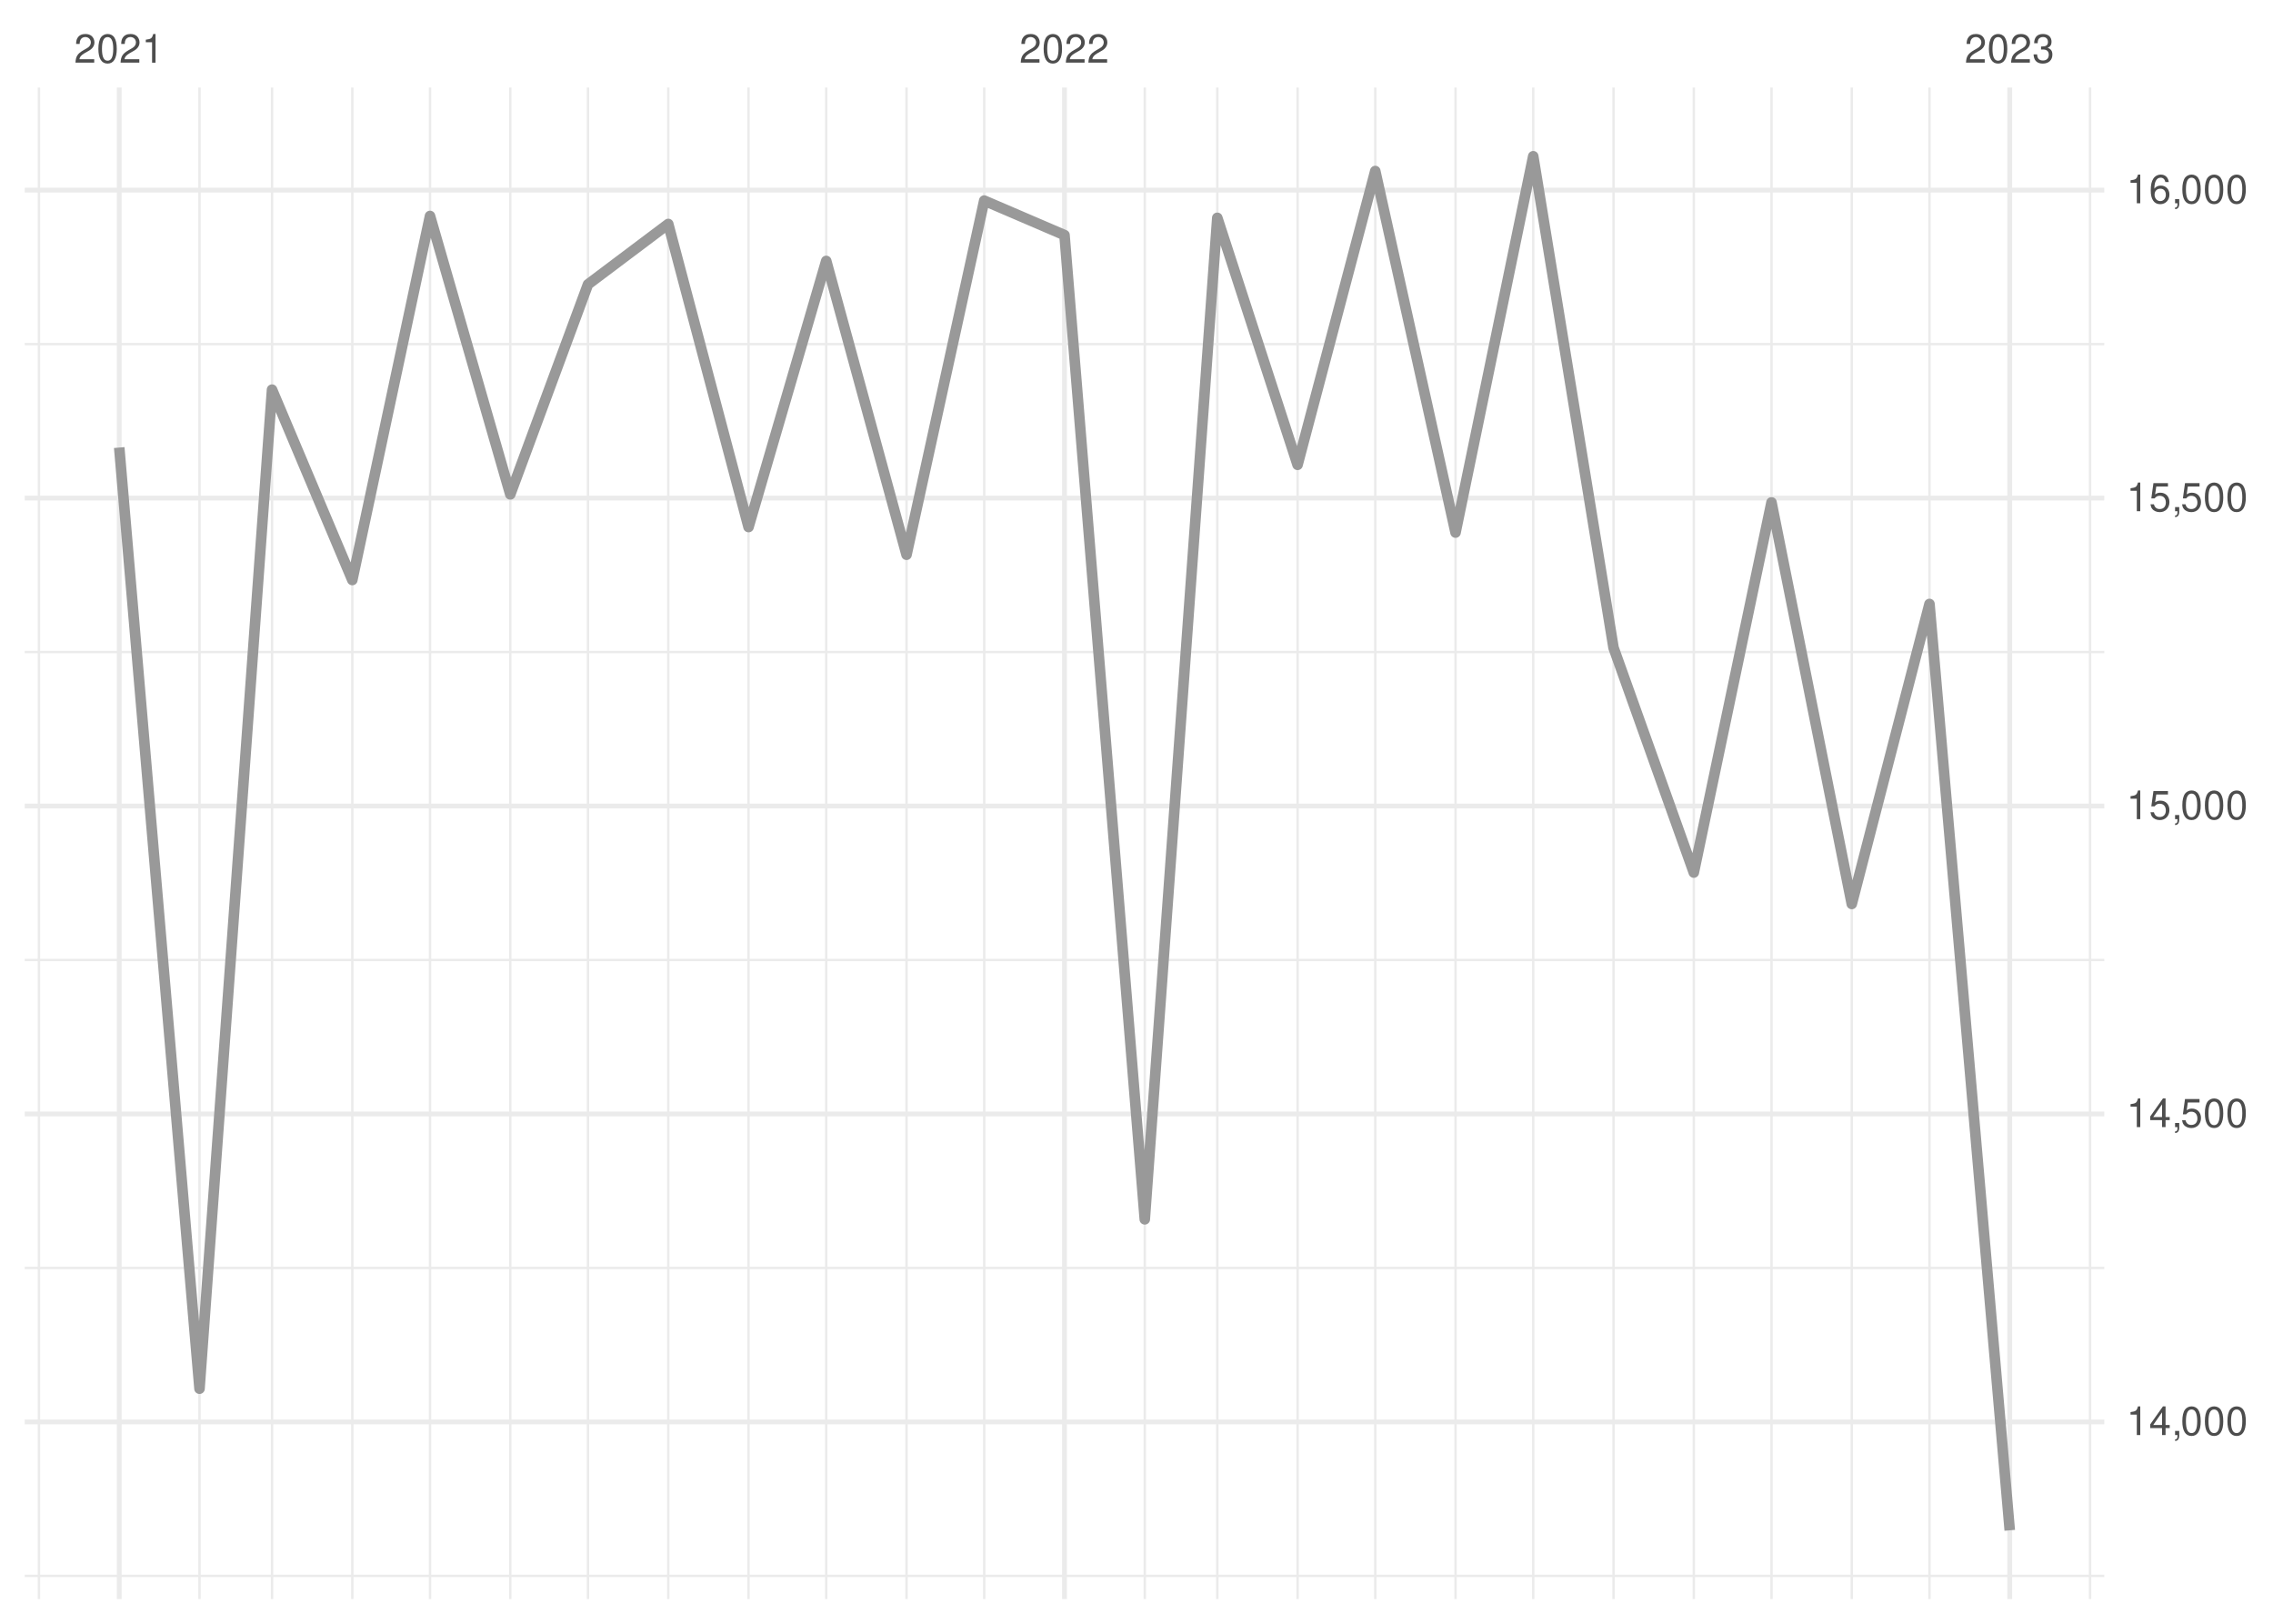
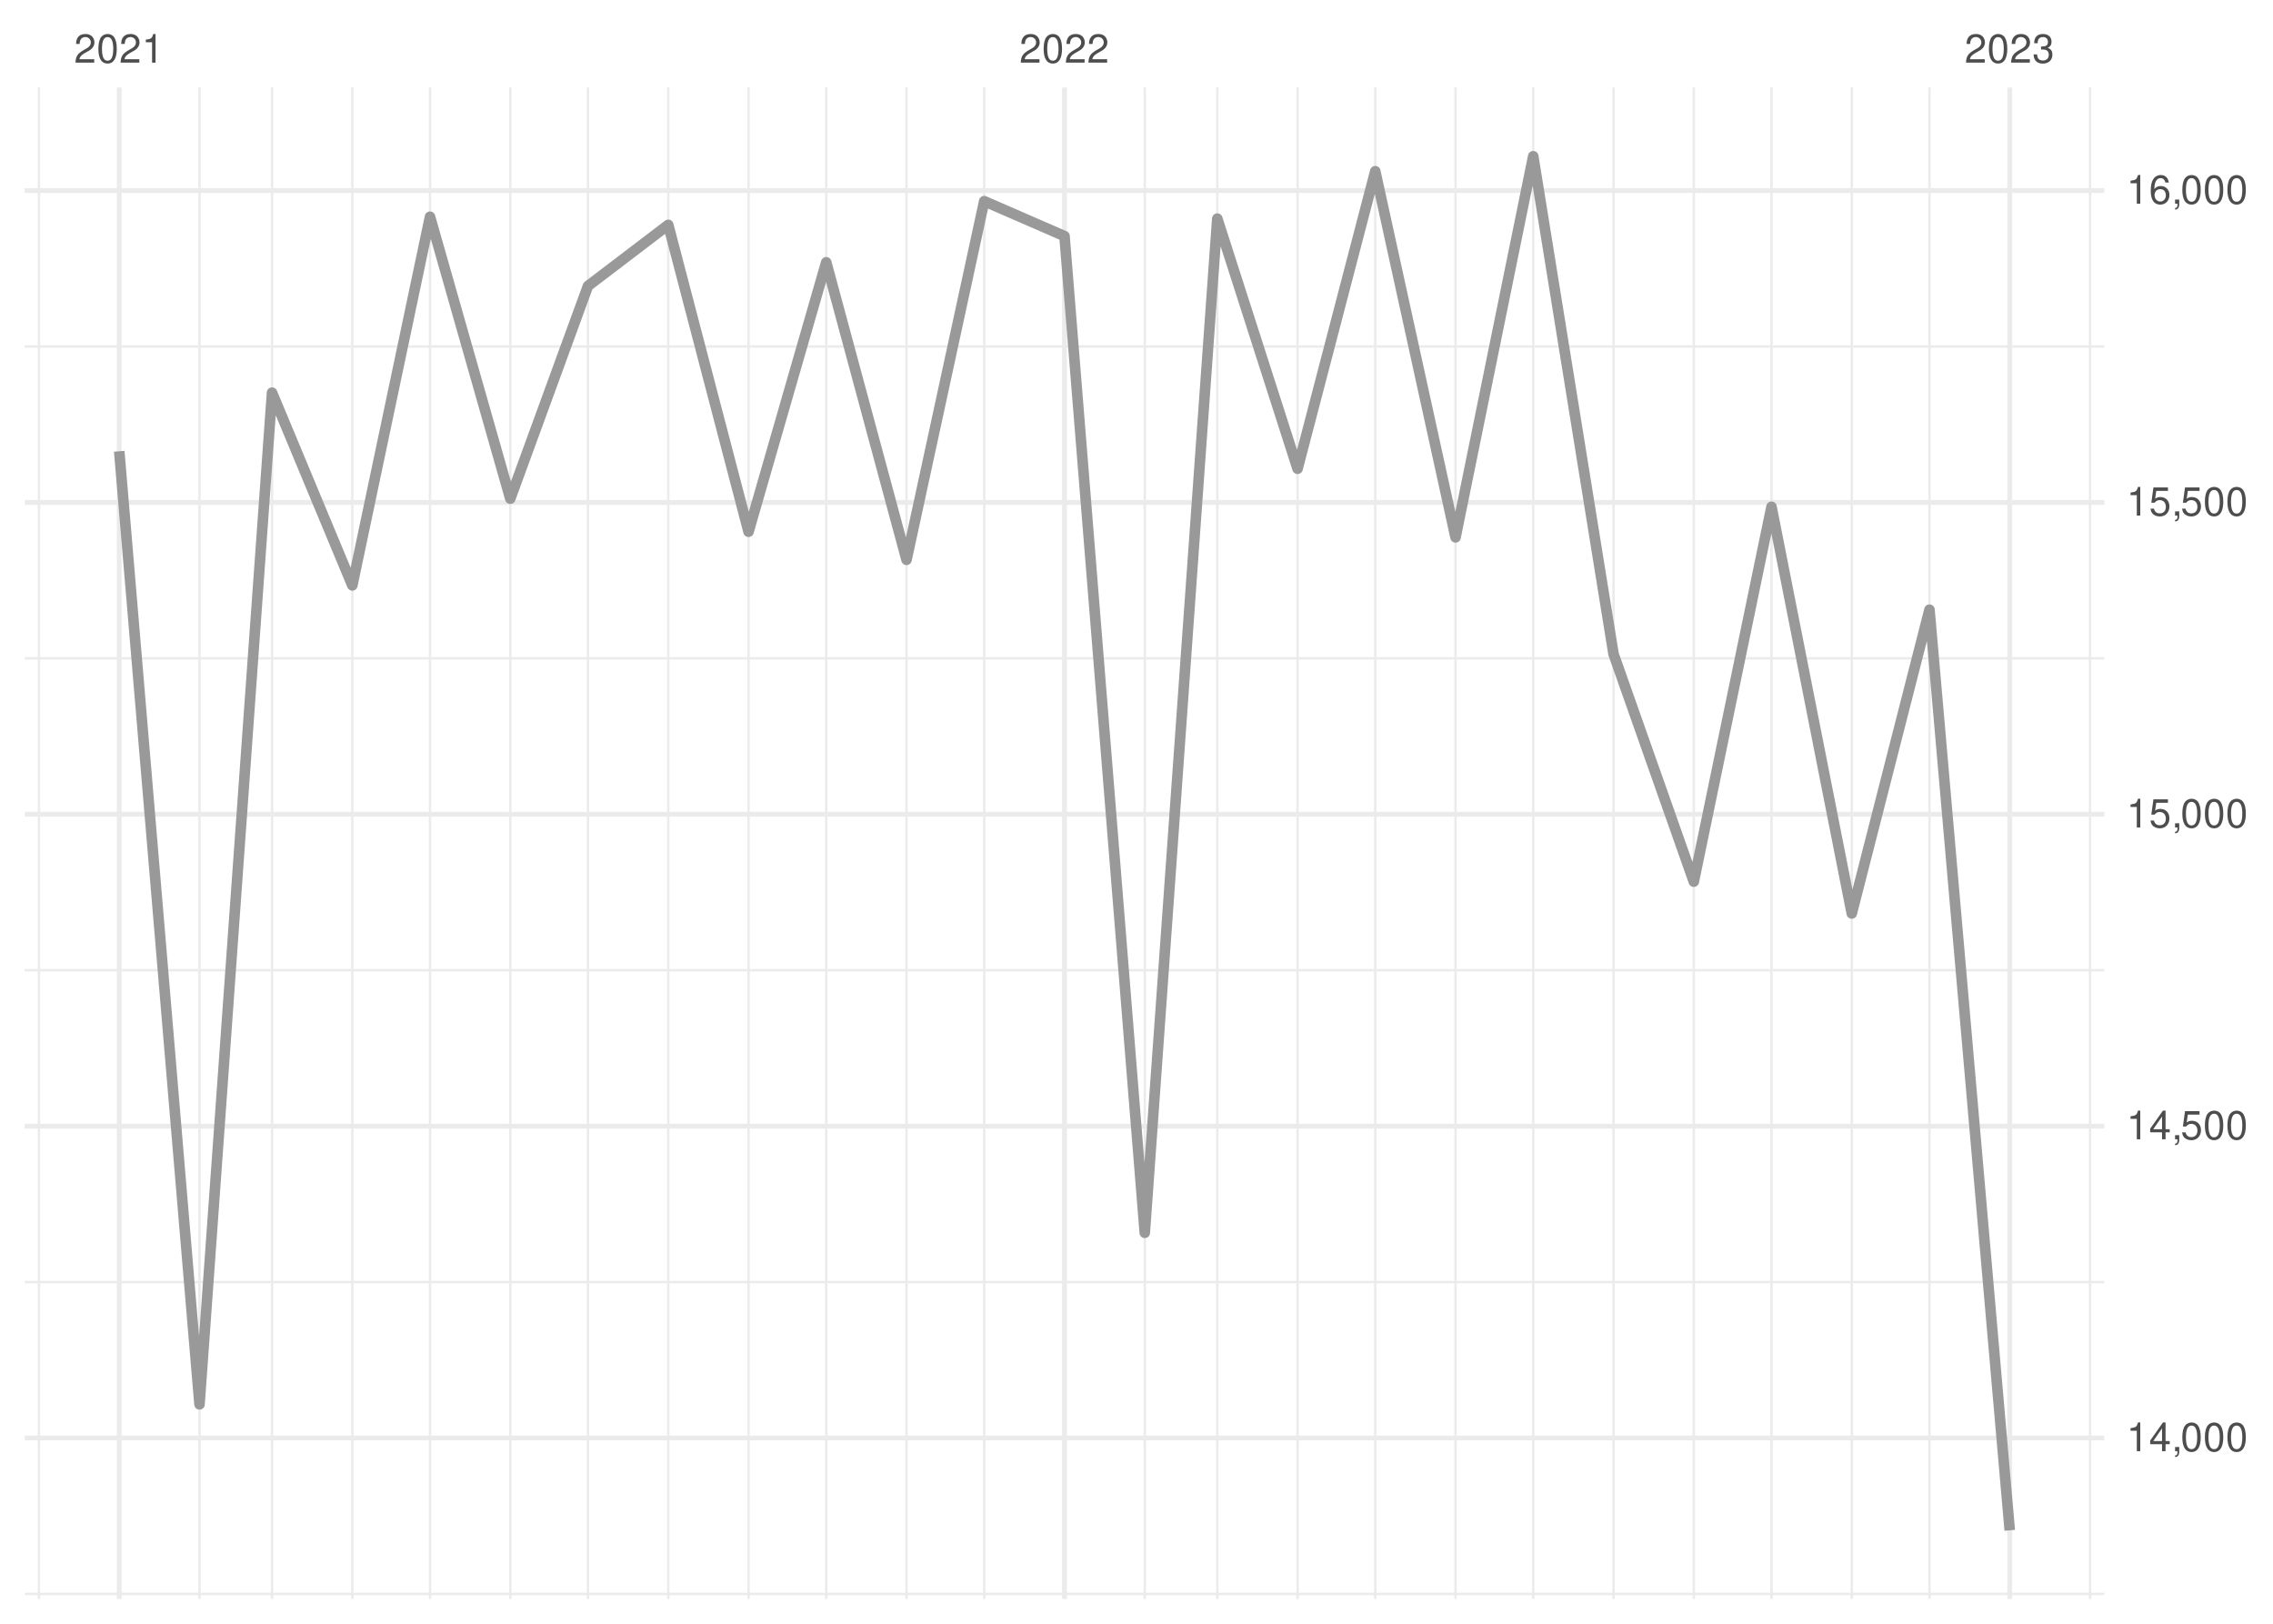
<svg xmlns="http://www.w3.org/2000/svg" xmlns:xlink="http://www.w3.org/1999/xlink" width="504pt" height="360pt" viewBox="0 0 504 360" version="1.1">
  <defs>
    <g>
      <symbol overflow="visible" id="glyph0-0">
        <path style="stroke:none;" d="" />
      </symbol>
      <symbol overflow="visible" id="glyph0-1">
        <path style="stroke:none;" d="M 4.453 -0.766 L 1.172 -0.766 C 1.25 -1.297 1.531 -1.625 2.297 -2.094 L 3.172 -2.594 C 4.047 -3.062 4.5 -3.719 4.5 -4.5 C 4.5 -5.031 4.281 -5.531 3.922 -5.875 C 3.547 -6.203 3.094 -6.359 2.5 -6.359 C 1.703 -6.359 1.125 -6.078 0.781 -5.531 C 0.547 -5.203 0.453 -4.797 0.438 -4.156 L 1.219 -4.156 C 1.234 -4.594 1.297 -4.844 1.406 -5.062 C 1.594 -5.438 2 -5.688 2.469 -5.688 C 3.172 -5.688 3.703 -5.172 3.703 -4.484 C 3.703 -3.969 3.406 -3.531 2.859 -3.219 L 2.047 -2.75 C 0.75 -2 0.375 -1.406 0.297 -0.016 L 4.453 -0.016 Z M 4.453 -0.766 " />
      </symbol>
      <symbol overflow="visible" id="glyph0-2">
        <path style="stroke:none;" d="M 2.422 -6.359 C 1.844 -6.359 1.312 -6.094 0.984 -5.672 C 0.578 -5.109 0.375 -4.25 0.375 -3.078 C 0.375 -0.938 1.078 0.203 2.422 0.203 C 3.734 0.203 4.453 -0.938 4.453 -3.031 C 4.453 -4.25 4.266 -5.078 3.859 -5.672 C 3.531 -6.109 3.016 -6.359 2.422 -6.359 Z M 2.422 -5.672 C 3.25 -5.672 3.672 -4.828 3.672 -3.094 C 3.672 -1.281 3.266 -0.438 2.406 -0.438 C 1.578 -0.438 1.172 -1.312 1.172 -3.062 C 1.172 -4.828 1.578 -5.672 2.422 -5.672 Z M 2.422 -5.672 " />
      </symbol>
      <symbol overflow="visible" id="glyph0-3">
        <path style="stroke:none;" d="M 2.281 -4.531 L 2.281 0 L 3.047 0 L 3.047 -6.359 L 2.547 -6.359 C 2.266 -5.391 2.094 -5.25 0.891 -5.094 L 0.891 -4.531 Z M 2.281 -4.531 " />
      </symbol>
      <symbol overflow="visible" id="glyph0-4">
        <path style="stroke:none;" d="M 1.938 -2.922 L 2.359 -2.922 C 3.203 -2.922 3.656 -2.531 3.656 -1.766 C 3.656 -0.969 3.172 -0.484 2.375 -0.484 C 1.516 -0.484 1.109 -0.922 1.062 -1.844 L 0.281 -1.844 C 0.312 -1.344 0.406 -1 0.547 -0.719 C 0.875 -0.109 1.484 0.203 2.344 0.203 C 3.625 0.203 4.453 -0.578 4.453 -1.781 C 4.453 -2.594 4.141 -3.031 3.391 -3.297 C 3.969 -3.531 4.266 -3.969 4.266 -4.609 C 4.266 -5.703 3.547 -6.359 2.359 -6.359 C 1.109 -6.359 0.438 -5.656 0.406 -4.312 L 1.188 -4.312 C 1.203 -4.703 1.234 -4.922 1.328 -5.109 C 1.5 -5.469 1.891 -5.688 2.375 -5.688 C 3.062 -5.688 3.469 -5.266 3.469 -4.578 C 3.469 -4.141 3.312 -3.859 2.969 -3.719 C 2.766 -3.625 2.484 -3.594 1.938 -3.578 Z M 1.938 -2.922 " />
      </symbol>
      <symbol overflow="visible" id="glyph0-5">
        <path style="stroke:none;" d="M 2.875 -1.547 L 2.875 0 L 3.656 0 L 3.656 -1.547 L 4.578 -1.547 L 4.578 -2.234 L 3.656 -2.234 L 3.656 -6.359 L 3.078 -6.359 L 0.25 -2.359 L 0.25 -1.547 Z M 2.875 -2.234 L 0.922 -2.234 L 2.875 -5.047 Z M 2.875 -2.234 " />
      </symbol>
      <symbol overflow="visible" id="glyph0-6">
        <path style="stroke:none;" d="M 0.766 -0.922 L 0.766 0 L 1.297 0 L 1.297 0.156 C 1.297 0.766 1.172 0.938 0.766 0.953 L 0.766 1.297 C 1.344 1.312 1.688 0.891 1.688 0.141 L 1.688 -0.922 Z M 0.766 -0.922 " />
      </symbol>
      <symbol overflow="visible" id="glyph0-7">
        <path style="stroke:none;" d="M 4.188 -6.234 L 0.969 -6.234 L 0.5 -2.844 L 1.219 -2.844 C 1.578 -3.266 1.875 -3.422 2.359 -3.422 C 3.203 -3.422 3.719 -2.844 3.719 -1.922 C 3.719 -1.031 3.203 -0.484 2.359 -0.484 C 1.688 -0.484 1.266 -0.828 1.078 -1.531 L 0.312 -1.531 C 0.406 -1.016 0.5 -0.781 0.688 -0.547 C 1.031 -0.078 1.672 0.203 2.375 0.203 C 3.641 0.203 4.516 -0.719 4.516 -2.031 C 4.516 -3.266 3.688 -4.109 2.5 -4.109 C 2.062 -4.109 1.703 -4 1.344 -3.734 L 1.594 -5.469 L 4.188 -5.469 Z M 4.188 -6.234 " />
      </symbol>
      <symbol overflow="visible" id="glyph0-8">
        <path style="stroke:none;" d="M 4.375 -4.703 C 4.234 -5.75 3.562 -6.359 2.609 -6.359 C 1.922 -6.359 1.312 -6.031 0.938 -5.453 C 0.547 -4.828 0.375 -4.062 0.375 -2.906 C 0.375 -1.828 0.531 -1.156 0.906 -0.594 C 1.234 -0.078 1.781 0.203 2.469 0.203 C 3.656 0.203 4.516 -0.688 4.516 -1.922 C 4.516 -3.094 3.719 -3.922 2.609 -3.922 C 1.984 -3.922 1.5 -3.688 1.172 -3.234 C 1.172 -4.797 1.672 -5.672 2.562 -5.672 C 3.109 -5.672 3.484 -5.328 3.609 -4.703 Z M 2.5 -3.234 C 3.25 -3.234 3.719 -2.703 3.719 -1.859 C 3.719 -1.062 3.188 -0.484 2.484 -0.484 C 1.766 -0.484 1.219 -1.094 1.219 -1.906 C 1.219 -2.688 1.734 -3.234 2.5 -3.234 Z M 2.5 -3.234 " />
      </symbol>
    </g>
    <clipPath id="clip1">
-       <path d="M 5.48 349 L 466.59 349 L 466.59 350 L 5.48 350 Z M 5.48 349 " />
+       <path d="M 5.48 353 L 466.59 353 L 466.59 354 L 5.48 354 Z M 5.48 353 " />
    </clipPath>
    <clipPath id="clip2">
-       <path d="M 5.48 280 L 466.59 280 L 466.59 282 L 5.48 282 Z M 5.48 280 " />
+       <path d="M 5.48 283 L 466.59 283 L 466.59 285 L 5.48 285 Z M 5.48 283 " />
    </clipPath>
    <clipPath id="clip3">
-       <path d="M 5.48 212 L 466.59 212 L 466.59 214 L 5.48 214 Z M 5.48 212 " />
+       <path d="M 5.48 214 L 466.59 214 L 466.59 216 L 5.48 216 Z M 5.48 214 " />
    </clipPath>
    <clipPath id="clip4">
-       <path d="M 5.48 144 L 466.59 144 L 466.59 145 L 5.48 145 Z M 5.48 144 " />
+       <path d="M 5.48 145 L 466.59 145 L 466.59 147 L 5.48 147 Z M 5.48 145 " />
    </clipPath>
    <clipPath id="clip5">
-       <path d="M 5.48 76 L 466.59 76 L 466.59 77 L 5.48 77 Z M 5.48 76 " />
+       <path d="M 5.48 76 L 466.59 76 L 466.59 78 L 5.48 78 Z M 5.48 76 " />
    </clipPath>
    <clipPath id="clip6">
      <path d="M 8 19.41 L 9 19.41 L 9 354.52 L 8 354.52 Z M 8 19.41 " />
    </clipPath>
    <clipPath id="clip7">
      <path d="M 43 19.41 L 45 19.41 L 45 354.52 L 43 354.52 Z M 43 19.41 " />
    </clipPath>
    <clipPath id="clip8">
      <path d="M 60 19.41 L 61 19.41 L 61 354.52 L 60 354.52 Z M 60 19.41 " />
    </clipPath>
    <clipPath id="clip9">
      <path d="M 77 19.41 L 79 19.41 L 79 354.52 L 77 354.52 Z M 77 19.41 " />
    </clipPath>
    <clipPath id="clip10">
      <path d="M 95 19.41 L 96 19.41 L 96 354.52 L 95 354.52 Z M 95 19.41 " />
    </clipPath>
    <clipPath id="clip11">
      <path d="M 112 19.41 L 114 19.41 L 114 354.52 L 112 354.52 Z M 112 19.41 " />
    </clipPath>
    <clipPath id="clip12">
      <path d="M 130 19.41 L 131 19.41 L 131 354.52 L 130 354.52 Z M 130 19.41 " />
    </clipPath>
    <clipPath id="clip13">
      <path d="M 147 19.41 L 149 19.41 L 149 354.52 L 147 354.52 Z M 147 19.41 " />
    </clipPath>
    <clipPath id="clip14">
      <path d="M 165 19.41 L 167 19.41 L 167 354.52 L 165 354.52 Z M 165 19.41 " />
    </clipPath>
    <clipPath id="clip15">
      <path d="M 182 19.41 L 184 19.41 L 184 354.52 L 182 354.52 Z M 182 19.41 " />
    </clipPath>
    <clipPath id="clip16">
      <path d="M 200 19.41 L 202 19.41 L 202 354.52 L 200 354.52 Z M 200 19.41 " />
    </clipPath>
    <clipPath id="clip17">
      <path d="M 217 19.41 L 219 19.41 L 219 354.52 L 217 354.52 Z M 217 19.41 " />
    </clipPath>
    <clipPath id="clip18">
      <path d="M 253 19.41 L 255 19.41 L 255 354.52 L 253 354.52 Z M 253 19.41 " />
    </clipPath>
    <clipPath id="clip19">
      <path d="M 269 19.41 L 271 19.41 L 271 354.52 L 269 354.52 Z M 269 19.41 " />
    </clipPath>
    <clipPath id="clip20">
      <path d="M 287 19.41 L 288 19.41 L 288 354.52 L 287 354.52 Z M 287 19.41 " />
    </clipPath>
    <clipPath id="clip21">
      <path d="M 304 19.41 L 306 19.41 L 306 354.52 L 304 354.52 Z M 304 19.41 " />
    </clipPath>
    <clipPath id="clip22">
      <path d="M 322 19.41 L 324 19.41 L 324 354.52 L 322 354.52 Z M 322 19.41 " />
    </clipPath>
    <clipPath id="clip23">
      <path d="M 339 19.41 L 341 19.41 L 341 354.52 L 339 354.52 Z M 339 19.41 " />
    </clipPath>
    <clipPath id="clip24">
      <path d="M 357 19.41 L 359 19.41 L 359 354.52 L 357 354.52 Z M 357 19.41 " />
    </clipPath>
    <clipPath id="clip25">
      <path d="M 375 19.41 L 376 19.41 L 376 354.52 L 375 354.52 Z M 375 19.41 " />
    </clipPath>
    <clipPath id="clip26">
      <path d="M 392 19.41 L 394 19.41 L 394 354.52 L 392 354.52 Z M 392 19.41 " />
    </clipPath>
    <clipPath id="clip27">
      <path d="M 410 19.41 L 411 19.41 L 411 354.52 L 410 354.52 Z M 410 19.41 " />
    </clipPath>
    <clipPath id="clip28">
      <path d="M 427 19.41 L 429 19.41 L 429 354.52 L 427 354.52 Z M 427 19.41 " />
    </clipPath>
    <clipPath id="clip29">
      <path d="M 463 19.41 L 464 19.41 L 464 354.52 L 463 354.52 Z M 463 19.41 " />
    </clipPath>
    <clipPath id="clip30">
-       <path d="M 5.48 314 L 466.59 314 L 466.59 316 L 5.48 316 Z M 5.48 314 " />
+       <path d="M 5.48 318 L 466.59 318 L 466.59 320 L 5.48 320 Z M 5.48 318 " />
    </clipPath>
    <clipPath id="clip31">
-       <path d="M 5.48 246 L 466.59 246 L 466.59 248 L 5.48 248 Z M 5.48 246 " />
+       <path d="M 5.48 249 L 466.59 249 L 466.59 251 L 5.48 251 Z M 5.48 249 " />
    </clipPath>
    <clipPath id="clip32">
-       <path d="M 5.48 178 L 466.59 178 L 466.59 180 L 5.48 180 Z M 5.48 178 " />
+       <path d="M 5.48 180 L 466.59 180 L 466.59 182 L 5.48 182 Z M 5.48 180 " />
    </clipPath>
    <clipPath id="clip33">
-       <path d="M 5.48 109 L 466.59 109 L 466.59 111 L 5.48 111 Z M 5.48 109 " />
+       <path d="M 5.48 110 L 466.59 110 L 466.59 112 L 5.48 112 Z M 5.48 110 " />
    </clipPath>
    <clipPath id="clip34">
      <path d="M 5.48 41 L 466.59 41 L 466.59 43 L 5.48 43 Z M 5.48 41 " />
    </clipPath>
    <clipPath id="clip35">
      <path d="M 25 19.41 L 27 19.41 L 27 354.52 L 25 354.52 Z M 25 19.41 " />
    </clipPath>
    <clipPath id="clip36">
      <path d="M 235 19.41 L 237 19.41 L 237 354.52 L 235 354.52 Z M 235 19.41 " />
    </clipPath>
    <clipPath id="clip37">
      <path d="M 445 19.41 L 447 19.41 L 447 354.52 L 445 354.52 Z M 445 19.41 " />
    </clipPath>
  </defs>
  <g id="surface26">
    <rect x="0" y="0" width="504" height="360" style="fill:rgb(100%,100%,100%);fill-opacity:1;stroke:none;" />
    <g clip-path="url(#clip1)" clip-rule="nonzero">
-       <path style="fill:none;stroke-width:0.533;stroke-linecap:butt;stroke-linejoin:round;stroke:rgb(92.157%,92.157%,92.157%);stroke-opacity:1;stroke-miterlimit:10;" d="M 5.48 349.395 L 466.59 349.395 " />
+       <path style="fill:none;stroke-width:0.533;stroke-linecap:butt;stroke-linejoin:round;stroke:rgb(92.157%,92.157%,92.157%);stroke-opacity:1;stroke-miterlimit:10;" d="M 5.48 353.395 L 466.59 353.395 " />
    </g>
    <g clip-path="url(#clip2)" clip-rule="nonzero">
-       <path style="fill:none;stroke-width:0.533;stroke-linecap:butt;stroke-linejoin:round;stroke:rgb(92.157%,92.157%,92.157%);stroke-opacity:1;stroke-miterlimit:10;" d="M 5.48 281.117 L 466.59 281.117 " />
+       <path style="fill:none;stroke-width:0.533;stroke-linecap:butt;stroke-linejoin:round;stroke:rgb(92.157%,92.157%,92.157%);stroke-opacity:1;stroke-miterlimit:10;" d="M 5.48 284.25 L 466.59 284.25 " />
    </g>
    <g clip-path="url(#clip3)" clip-rule="nonzero">
-       <path style="fill:none;stroke-width:0.533;stroke-linecap:butt;stroke-linejoin:round;stroke:rgb(92.157%,92.157%,92.157%);stroke-opacity:1;stroke-miterlimit:10;" d="M 5.48 212.844 L 466.59 212.844 " />
+       <path style="fill:none;stroke-width:0.533;stroke-linecap:butt;stroke-linejoin:round;stroke:rgb(92.157%,92.157%,92.157%);stroke-opacity:1;stroke-miterlimit:10;" d="M 5.48 215.105 L 466.59 215.105 " />
    </g>
    <g clip-path="url(#clip4)" clip-rule="nonzero">
-       <path style="fill:none;stroke-width:0.533;stroke-linecap:butt;stroke-linejoin:round;stroke:rgb(92.157%,92.157%,92.157%);stroke-opacity:1;stroke-miterlimit:10;" d="M 5.48 144.566 L 466.59 144.566 " />
+       <path style="fill:none;stroke-width:0.533;stroke-linecap:butt;stroke-linejoin:round;stroke:rgb(92.157%,92.157%,92.157%);stroke-opacity:1;stroke-miterlimit:10;" d="M 5.48 145.965 L 466.59 145.965 " />
    </g>
    <g clip-path="url(#clip5)" clip-rule="nonzero">
-       <path style="fill:none;stroke-width:0.533;stroke-linecap:butt;stroke-linejoin:round;stroke:rgb(92.157%,92.157%,92.157%);stroke-opacity:1;stroke-miterlimit:10;" d="M 5.48 76.293 L 466.59 76.293 " />
+       <path style="fill:none;stroke-width:0.533;stroke-linecap:butt;stroke-linejoin:round;stroke:rgb(92.157%,92.157%,92.157%);stroke-opacity:1;stroke-miterlimit:10;" d="M 5.48 76.82 L 466.59 76.82 " />
    </g>
    <g clip-path="url(#clip6)" clip-rule="nonzero">
      <path style="fill:none;stroke-width:0.533;stroke-linecap:butt;stroke-linejoin:round;stroke:rgb(92.157%,92.157%,92.157%);stroke-opacity:1;stroke-miterlimit:10;" d="M 8.637 354.52 L 8.637 19.41 " />
    </g>
    <g clip-path="url(#clip7)" clip-rule="nonzero">
      <path style="fill:none;stroke-width:0.533;stroke-linecap:butt;stroke-linejoin:round;stroke:rgb(92.157%,92.157%,92.157%);stroke-opacity:1;stroke-miterlimit:10;" d="M 44.238 354.52 L 44.238 19.41 " />
    </g>
    <g clip-path="url(#clip8)" clip-rule="nonzero">
      <path style="fill:none;stroke-width:0.533;stroke-linecap:butt;stroke-linejoin:round;stroke:rgb(92.157%,92.157%,92.157%);stroke-opacity:1;stroke-miterlimit:10;" d="M 60.32 354.52 L 60.32 19.41 " />
    </g>
    <g clip-path="url(#clip9)" clip-rule="nonzero">
      <path style="fill:none;stroke-width:0.533;stroke-linecap:butt;stroke-linejoin:round;stroke:rgb(92.157%,92.157%,92.157%);stroke-opacity:1;stroke-miterlimit:10;" d="M 78.121 354.52 L 78.121 19.41 " />
    </g>
    <g clip-path="url(#clip10)" clip-rule="nonzero">
      <path style="fill:none;stroke-width:0.533;stroke-linecap:butt;stroke-linejoin:round;stroke:rgb(92.157%,92.157%,92.157%);stroke-opacity:1;stroke-miterlimit:10;" d="M 95.348 354.52 L 95.348 19.41 " />
    </g>
    <g clip-path="url(#clip11)" clip-rule="nonzero">
      <path style="fill:none;stroke-width:0.533;stroke-linecap:butt;stroke-linejoin:round;stroke:rgb(92.157%,92.157%,92.157%);stroke-opacity:1;stroke-miterlimit:10;" d="M 113.148 354.52 L 113.148 19.41 " />
    </g>
    <g clip-path="url(#clip12)" clip-rule="nonzero">
      <path style="fill:none;stroke-width:0.533;stroke-linecap:butt;stroke-linejoin:round;stroke:rgb(92.157%,92.157%,92.157%);stroke-opacity:1;stroke-miterlimit:10;" d="M 130.375 354.52 L 130.375 19.41 " />
    </g>
    <g clip-path="url(#clip13)" clip-rule="nonzero">
      <path style="fill:none;stroke-width:0.533;stroke-linecap:butt;stroke-linejoin:round;stroke:rgb(92.157%,92.157%,92.157%);stroke-opacity:1;stroke-miterlimit:10;" d="M 148.176 354.52 L 148.176 19.41 " />
    </g>
    <g clip-path="url(#clip14)" clip-rule="nonzero">
      <path style="fill:none;stroke-width:0.533;stroke-linecap:butt;stroke-linejoin:round;stroke:rgb(92.157%,92.157%,92.157%);stroke-opacity:1;stroke-miterlimit:10;" d="M 165.977 354.52 L 165.977 19.41 " />
    </g>
    <g clip-path="url(#clip15)" clip-rule="nonzero">
      <path style="fill:none;stroke-width:0.533;stroke-linecap:butt;stroke-linejoin:round;stroke:rgb(92.157%,92.157%,92.157%);stroke-opacity:1;stroke-miterlimit:10;" d="M 183.203 354.52 L 183.203 19.41 " />
    </g>
    <g clip-path="url(#clip16)" clip-rule="nonzero">
      <path style="fill:none;stroke-width:0.533;stroke-linecap:butt;stroke-linejoin:round;stroke:rgb(92.157%,92.157%,92.157%);stroke-opacity:1;stroke-miterlimit:10;" d="M 201.008 354.52 L 201.008 19.41 " />
    </g>
    <g clip-path="url(#clip17)" clip-rule="nonzero">
      <path style="fill:none;stroke-width:0.533;stroke-linecap:butt;stroke-linejoin:round;stroke:rgb(92.157%,92.157%,92.157%);stroke-opacity:1;stroke-miterlimit:10;" d="M 218.234 354.52 L 218.234 19.41 " />
    </g>
    <g clip-path="url(#clip18)" clip-rule="nonzero">
      <path style="fill:none;stroke-width:0.533;stroke-linecap:butt;stroke-linejoin:round;stroke:rgb(92.157%,92.157%,92.157%);stroke-opacity:1;stroke-miterlimit:10;" d="M 253.836 354.52 L 253.836 19.41 " />
    </g>
    <g clip-path="url(#clip19)" clip-rule="nonzero">
      <path style="fill:none;stroke-width:0.533;stroke-linecap:butt;stroke-linejoin:round;stroke:rgb(92.157%,92.157%,92.157%);stroke-opacity:1;stroke-miterlimit:10;" d="M 269.914 354.52 L 269.914 19.41 " />
    </g>
    <g clip-path="url(#clip20)" clip-rule="nonzero">
      <path style="fill:none;stroke-width:0.533;stroke-linecap:butt;stroke-linejoin:round;stroke:rgb(92.157%,92.157%,92.157%);stroke-opacity:1;stroke-miterlimit:10;" d="M 287.715 354.52 L 287.715 19.41 " />
    </g>
    <g clip-path="url(#clip21)" clip-rule="nonzero">
      <path style="fill:none;stroke-width:0.533;stroke-linecap:butt;stroke-linejoin:round;stroke:rgb(92.157%,92.157%,92.157%);stroke-opacity:1;stroke-miterlimit:10;" d="M 304.941 354.52 L 304.941 19.41 " />
    </g>
    <g clip-path="url(#clip22)" clip-rule="nonzero">
      <path style="fill:none;stroke-width:0.533;stroke-linecap:butt;stroke-linejoin:round;stroke:rgb(92.157%,92.157%,92.157%);stroke-opacity:1;stroke-miterlimit:10;" d="M 322.742 354.52 L 322.742 19.41 " />
    </g>
    <g clip-path="url(#clip23)" clip-rule="nonzero">
      <path style="fill:none;stroke-width:0.533;stroke-linecap:butt;stroke-linejoin:round;stroke:rgb(92.157%,92.157%,92.157%);stroke-opacity:1;stroke-miterlimit:10;" d="M 339.969 354.52 L 339.969 19.41 " />
    </g>
    <g clip-path="url(#clip24)" clip-rule="nonzero">
      <path style="fill:none;stroke-width:0.533;stroke-linecap:butt;stroke-linejoin:round;stroke:rgb(92.157%,92.157%,92.157%);stroke-opacity:1;stroke-miterlimit:10;" d="M 357.773 354.52 L 357.773 19.41 " />
    </g>
    <g clip-path="url(#clip25)" clip-rule="nonzero">
      <path style="fill:none;stroke-width:0.533;stroke-linecap:butt;stroke-linejoin:round;stroke:rgb(92.157%,92.157%,92.157%);stroke-opacity:1;stroke-miterlimit:10;" d="M 375.574 354.52 L 375.574 19.41 " />
    </g>
    <g clip-path="url(#clip26)" clip-rule="nonzero">
      <path style="fill:none;stroke-width:0.533;stroke-linecap:butt;stroke-linejoin:round;stroke:rgb(92.157%,92.157%,92.157%);stroke-opacity:1;stroke-miterlimit:10;" d="M 392.801 354.52 L 392.801 19.41 " />
    </g>
    <g clip-path="url(#clip27)" clip-rule="nonzero">
      <path style="fill:none;stroke-width:0.533;stroke-linecap:butt;stroke-linejoin:round;stroke:rgb(92.157%,92.157%,92.157%);stroke-opacity:1;stroke-miterlimit:10;" d="M 410.602 354.52 L 410.602 19.41 " />
    </g>
    <g clip-path="url(#clip28)" clip-rule="nonzero">
      <path style="fill:none;stroke-width:0.533;stroke-linecap:butt;stroke-linejoin:round;stroke:rgb(92.157%,92.157%,92.157%);stroke-opacity:1;stroke-miterlimit:10;" d="M 427.828 354.52 L 427.828 19.41 " />
    </g>
    <g clip-path="url(#clip29)" clip-rule="nonzero">
      <path style="fill:none;stroke-width:0.533;stroke-linecap:butt;stroke-linejoin:round;stroke:rgb(92.157%,92.157%,92.157%);stroke-opacity:1;stroke-miterlimit:10;" d="M 463.43 354.52 L 463.43 19.41 " />
    </g>
    <g clip-path="url(#clip30)" clip-rule="nonzero">
-       <path style="fill:none;stroke-width:1.067;stroke-linecap:butt;stroke-linejoin:round;stroke:rgb(92.157%,92.157%,92.157%);stroke-opacity:1;stroke-miterlimit:10;" d="M 5.48 315.254 L 466.59 315.254 " />
+       <path style="fill:none;stroke-width:1.067;stroke-linecap:butt;stroke-linejoin:round;stroke:rgb(92.157%,92.157%,92.157%);stroke-opacity:1;stroke-miterlimit:10;" d="M 5.48 318.82 L 466.59 318.82 " />
    </g>
    <g clip-path="url(#clip31)" clip-rule="nonzero">
-       <path style="fill:none;stroke-width:1.067;stroke-linecap:butt;stroke-linejoin:round;stroke:rgb(92.157%,92.157%,92.157%);stroke-opacity:1;stroke-miterlimit:10;" d="M 5.48 246.98 L 466.59 246.98 " />
+       <path style="fill:none;stroke-width:1.067;stroke-linecap:butt;stroke-linejoin:round;stroke:rgb(92.157%,92.157%,92.157%);stroke-opacity:1;stroke-miterlimit:10;" d="M 5.48 249.68 L 466.59 249.68 " />
    </g>
    <g clip-path="url(#clip32)" clip-rule="nonzero">
-       <path style="fill:none;stroke-width:1.067;stroke-linecap:butt;stroke-linejoin:round;stroke:rgb(92.157%,92.157%,92.157%);stroke-opacity:1;stroke-miterlimit:10;" d="M 5.48 178.703 L 466.59 178.703 " />
+       <path style="fill:none;stroke-width:1.067;stroke-linecap:butt;stroke-linejoin:round;stroke:rgb(92.157%,92.157%,92.157%);stroke-opacity:1;stroke-miterlimit:10;" d="M 5.48 180.535 L 466.59 180.535 " />
    </g>
    <g clip-path="url(#clip33)" clip-rule="nonzero">
-       <path style="fill:none;stroke-width:1.067;stroke-linecap:butt;stroke-linejoin:round;stroke:rgb(92.157%,92.157%,92.157%);stroke-opacity:1;stroke-miterlimit:10;" d="M 5.48 110.43 L 466.59 110.43 " />
+       <path style="fill:none;stroke-width:1.067;stroke-linecap:butt;stroke-linejoin:round;stroke:rgb(92.157%,92.157%,92.157%);stroke-opacity:1;stroke-miterlimit:10;" d="M 5.48 111.391 L 466.59 111.391 " />
    </g>
    <g clip-path="url(#clip34)" clip-rule="nonzero">
-       <path style="fill:none;stroke-width:1.067;stroke-linecap:butt;stroke-linejoin:round;stroke:rgb(92.157%,92.157%,92.157%);stroke-opacity:1;stroke-miterlimit:10;" d="M 5.48 42.152 L 466.59 42.152 " />
+       <path style="fill:none;stroke-width:1.067;stroke-linecap:butt;stroke-linejoin:round;stroke:rgb(92.157%,92.157%,92.157%);stroke-opacity:1;stroke-miterlimit:10;" d="M 5.48 42.25 L 466.59 42.25 " />
    </g>
    <g clip-path="url(#clip35)" clip-rule="nonzero">
      <path style="fill:none;stroke-width:1.067;stroke-linecap:butt;stroke-linejoin:round;stroke:rgb(92.157%,92.157%,92.157%);stroke-opacity:1;stroke-miterlimit:10;" d="M 26.438 354.52 L 26.438 19.41 " />
    </g>
    <g clip-path="url(#clip36)" clip-rule="nonzero">
      <path style="fill:none;stroke-width:1.067;stroke-linecap:butt;stroke-linejoin:round;stroke:rgb(92.157%,92.157%,92.157%);stroke-opacity:1;stroke-miterlimit:10;" d="M 236.035 354.52 L 236.035 19.41 " />
    </g>
    <g clip-path="url(#clip37)" clip-rule="nonzero">
      <path style="fill:none;stroke-width:1.067;stroke-linecap:butt;stroke-linejoin:round;stroke:rgb(92.157%,92.157%,92.157%);stroke-opacity:1;stroke-miterlimit:10;" d="M 445.629 354.52 L 445.629 19.41 " />
    </g>
-     <path style="fill:none;stroke-width:2.347;stroke-linecap:butt;stroke-linejoin:round;stroke:rgb(60%,60%,60%);stroke-opacity:1;stroke-miterlimit:10;" d="M 26.438 99.23 L 44.238 307.883 L 60.32 86.395 L 78.121 128.59 L 95.348 47.887 L 113.148 109.609 L 130.375 63.047 L 148.176 49.664 L 165.977 116.848 L 183.203 57.855 L 201.008 122.992 L 218.234 44.477 L 236.035 52.121 L 253.836 270.332 L 269.914 48.297 L 287.715 103.055 L 304.941 37.922 L 322.742 118.074 L 339.969 34.645 L 357.773 143.609 L 375.574 193.453 L 392.801 111.387 L 410.602 200.418 L 427.828 133.914 L 445.629 339.289 " />
+     <path style="fill:none;stroke-width:2.347;stroke-linecap:butt;stroke-linejoin:round;stroke:rgb(60%,60%,60%);stroke-opacity:1;stroke-miterlimit:10;" d="M 26.438 100.051 L 44.238 311.355 L 60.32 87.055 L 78.121 129.785 L 95.348 48.059 L 113.148 110.562 L 130.375 63.406 L 148.176 49.855 L 165.977 117.891 L 183.203 58.152 L 201.008 124.113 L 218.234 44.602 L 236.035 52.344 L 253.836 273.324 L 269.914 48.473 L 287.715 103.926 L 304.941 37.961 L 322.742 119.137 L 339.969 34.645 L 357.773 144.996 L 375.574 195.469 L 392.801 112.359 L 410.602 202.523 L 427.828 135.176 L 445.629 339.289 " />
    <g style="fill:rgb(30.196%,30.196%,30.196%);fill-opacity:1;">
      <use xlink:href="#glyph0-1" x="16.438" y="13.896" />
      <use xlink:href="#glyph0-2" x="21.438" y="13.896" />
      <use xlink:href="#glyph0-1" x="26.438" y="13.896" />
      <use xlink:href="#glyph0-3" x="31.438" y="13.896" />
    </g>
    <g style="fill:rgb(30.196%,30.196%,30.196%);fill-opacity:1;">
      <use xlink:href="#glyph0-1" x="226.035" y="13.896" />
      <use xlink:href="#glyph0-2" x="231.035" y="13.896" />
      <use xlink:href="#glyph0-1" x="236.035" y="13.896" />
      <use xlink:href="#glyph0-1" x="241.035" y="13.896" />
    </g>
    <g style="fill:rgb(30.196%,30.196%,30.196%);fill-opacity:1;">
      <use xlink:href="#glyph0-1" x="435.629" y="13.896" />
      <use xlink:href="#glyph0-2" x="440.629" y="13.896" />
      <use xlink:href="#glyph0-1" x="445.629" y="13.896" />
      <use xlink:href="#glyph0-4" x="450.629" y="13.896" />
    </g>
    <g style="fill:rgb(30.196%,30.196%,30.196%);fill-opacity:1;">
-       <use xlink:href="#glyph0-3" x="471.52" y="318.169" />
-       <use xlink:href="#glyph0-5" x="476.52" y="318.169" />
-       <use xlink:href="#glyph0-6" x="481.52" y="318.169" />
-       <use xlink:href="#glyph0-2" x="483.52" y="318.169" />
-       <use xlink:href="#glyph0-2" x="488.52" y="318.169" />
-       <use xlink:href="#glyph0-2" x="493.52" y="318.169" />
-     </g>
-     <g style="fill:rgb(30.196%,30.196%,30.196%);fill-opacity:1;">
-       <use xlink:href="#glyph0-3" x="471.52" y="249.896" />
-       <use xlink:href="#glyph0-5" x="476.52" y="249.896" />
-       <use xlink:href="#glyph0-6" x="481.52" y="249.896" />
-       <use xlink:href="#glyph0-7" x="483.52" y="249.896" />
-       <use xlink:href="#glyph0-2" x="488.52" y="249.896" />
-       <use xlink:href="#glyph0-2" x="493.52" y="249.896" />
-     </g>
-     <g style="fill:rgb(30.196%,30.196%,30.196%);fill-opacity:1;">
-       <use xlink:href="#glyph0-3" x="471.52" y="181.618" />
-       <use xlink:href="#glyph0-7" x="476.52" y="181.618" />
-       <use xlink:href="#glyph0-6" x="481.52" y="181.618" />
-       <use xlink:href="#glyph0-2" x="483.52" y="181.618" />
-       <use xlink:href="#glyph0-2" x="488.52" y="181.618" />
-       <use xlink:href="#glyph0-2" x="493.52" y="181.618" />
-     </g>
-     <g style="fill:rgb(30.196%,30.196%,30.196%);fill-opacity:1;">
-       <use xlink:href="#glyph0-3" x="471.52" y="113.345" />
-       <use xlink:href="#glyph0-7" x="476.52" y="113.345" />
-       <use xlink:href="#glyph0-6" x="481.52" y="113.345" />
-       <use xlink:href="#glyph0-7" x="483.52" y="113.345" />
-       <use xlink:href="#glyph0-2" x="488.52" y="113.345" />
-       <use xlink:href="#glyph0-2" x="493.52" y="113.345" />
-     </g>
-     <g style="fill:rgb(30.196%,30.196%,30.196%);fill-opacity:1;">
-       <use xlink:href="#glyph0-3" x="471.52" y="45.067" />
-       <use xlink:href="#glyph0-8" x="476.52" y="45.067" />
-       <use xlink:href="#glyph0-6" x="481.52" y="45.067" />
-       <use xlink:href="#glyph0-2" x="483.52" y="45.067" />
-       <use xlink:href="#glyph0-2" x="488.52" y="45.067" />
-       <use xlink:href="#glyph0-2" x="493.52" y="45.067" />
+       <use xlink:href="#glyph0-3" x="471.52" y="321.735" />
+       <use xlink:href="#glyph0-5" x="476.52" y="321.735" />
+       <use xlink:href="#glyph0-6" x="481.52" y="321.735" />
+       <use xlink:href="#glyph0-2" x="483.52" y="321.735" />
+       <use xlink:href="#glyph0-2" x="488.52" y="321.735" />
+       <use xlink:href="#glyph0-2" x="493.52" y="321.735" />
+     </g>
+     <g style="fill:rgb(30.196%,30.196%,30.196%);fill-opacity:1;">
+       <use xlink:href="#glyph0-3" x="471.52" y="252.595" />
+       <use xlink:href="#glyph0-5" x="476.52" y="252.595" />
+       <use xlink:href="#glyph0-6" x="481.52" y="252.595" />
+       <use xlink:href="#glyph0-7" x="483.52" y="252.595" />
+       <use xlink:href="#glyph0-2" x="488.52" y="252.595" />
+       <use xlink:href="#glyph0-2" x="493.52" y="252.595" />
+     </g>
+     <g style="fill:rgb(30.196%,30.196%,30.196%);fill-opacity:1;">
+       <use xlink:href="#glyph0-3" x="471.52" y="183.45" />
+       <use xlink:href="#glyph0-7" x="476.52" y="183.45" />
+       <use xlink:href="#glyph0-6" x="481.52" y="183.45" />
+       <use xlink:href="#glyph0-2" x="483.52" y="183.45" />
+       <use xlink:href="#glyph0-2" x="488.52" y="183.45" />
+       <use xlink:href="#glyph0-2" x="493.52" y="183.45" />
+     </g>
+     <g style="fill:rgb(30.196%,30.196%,30.196%);fill-opacity:1;">
+       <use xlink:href="#glyph0-3" x="471.52" y="114.306" />
+       <use xlink:href="#glyph0-7" x="476.52" y="114.306" />
+       <use xlink:href="#glyph0-6" x="481.52" y="114.306" />
+       <use xlink:href="#glyph0-7" x="483.52" y="114.306" />
+       <use xlink:href="#glyph0-2" x="488.52" y="114.306" />
+       <use xlink:href="#glyph0-2" x="493.52" y="114.306" />
+     </g>
+     <g style="fill:rgb(30.196%,30.196%,30.196%);fill-opacity:1;">
+       <use xlink:href="#glyph0-3" x="471.52" y="45.165" />
+       <use xlink:href="#glyph0-8" x="476.52" y="45.165" />
+       <use xlink:href="#glyph0-6" x="481.52" y="45.165" />
+       <use xlink:href="#glyph0-2" x="483.52" y="45.165" />
+       <use xlink:href="#glyph0-2" x="488.52" y="45.165" />
+       <use xlink:href="#glyph0-2" x="493.52" y="45.165" />
    </g>
  </g>
</svg>
